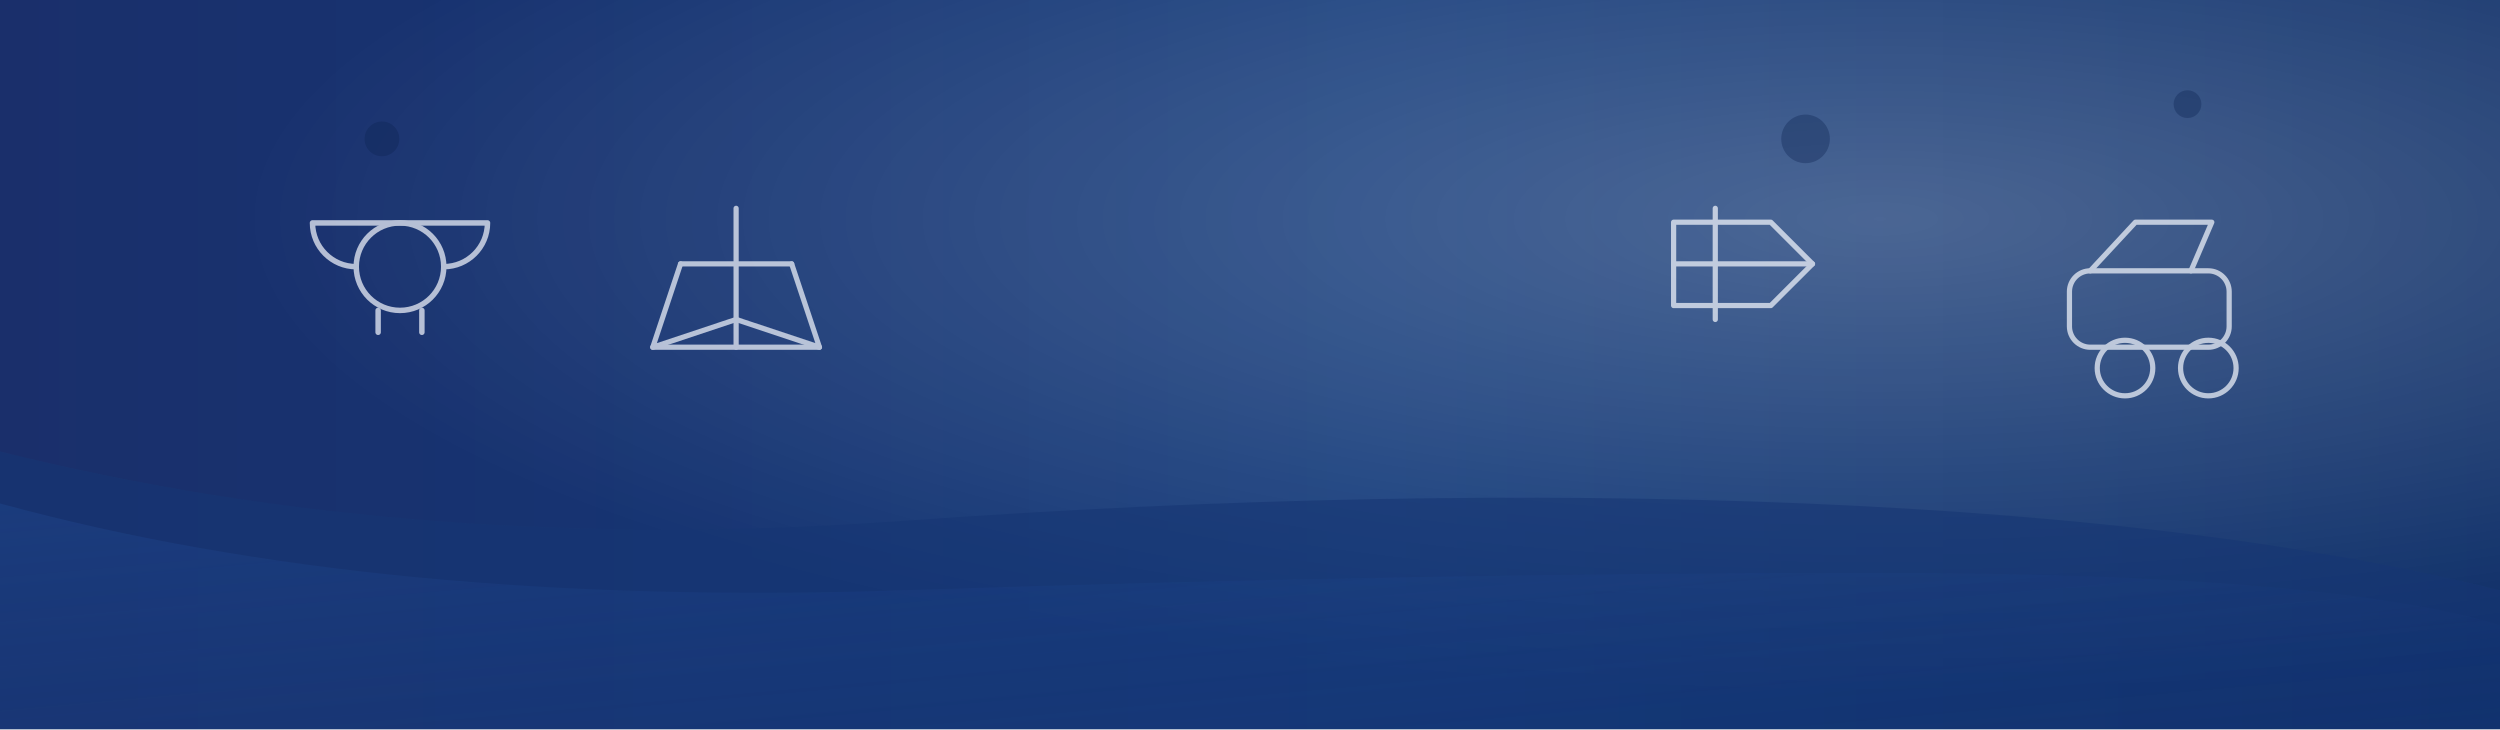
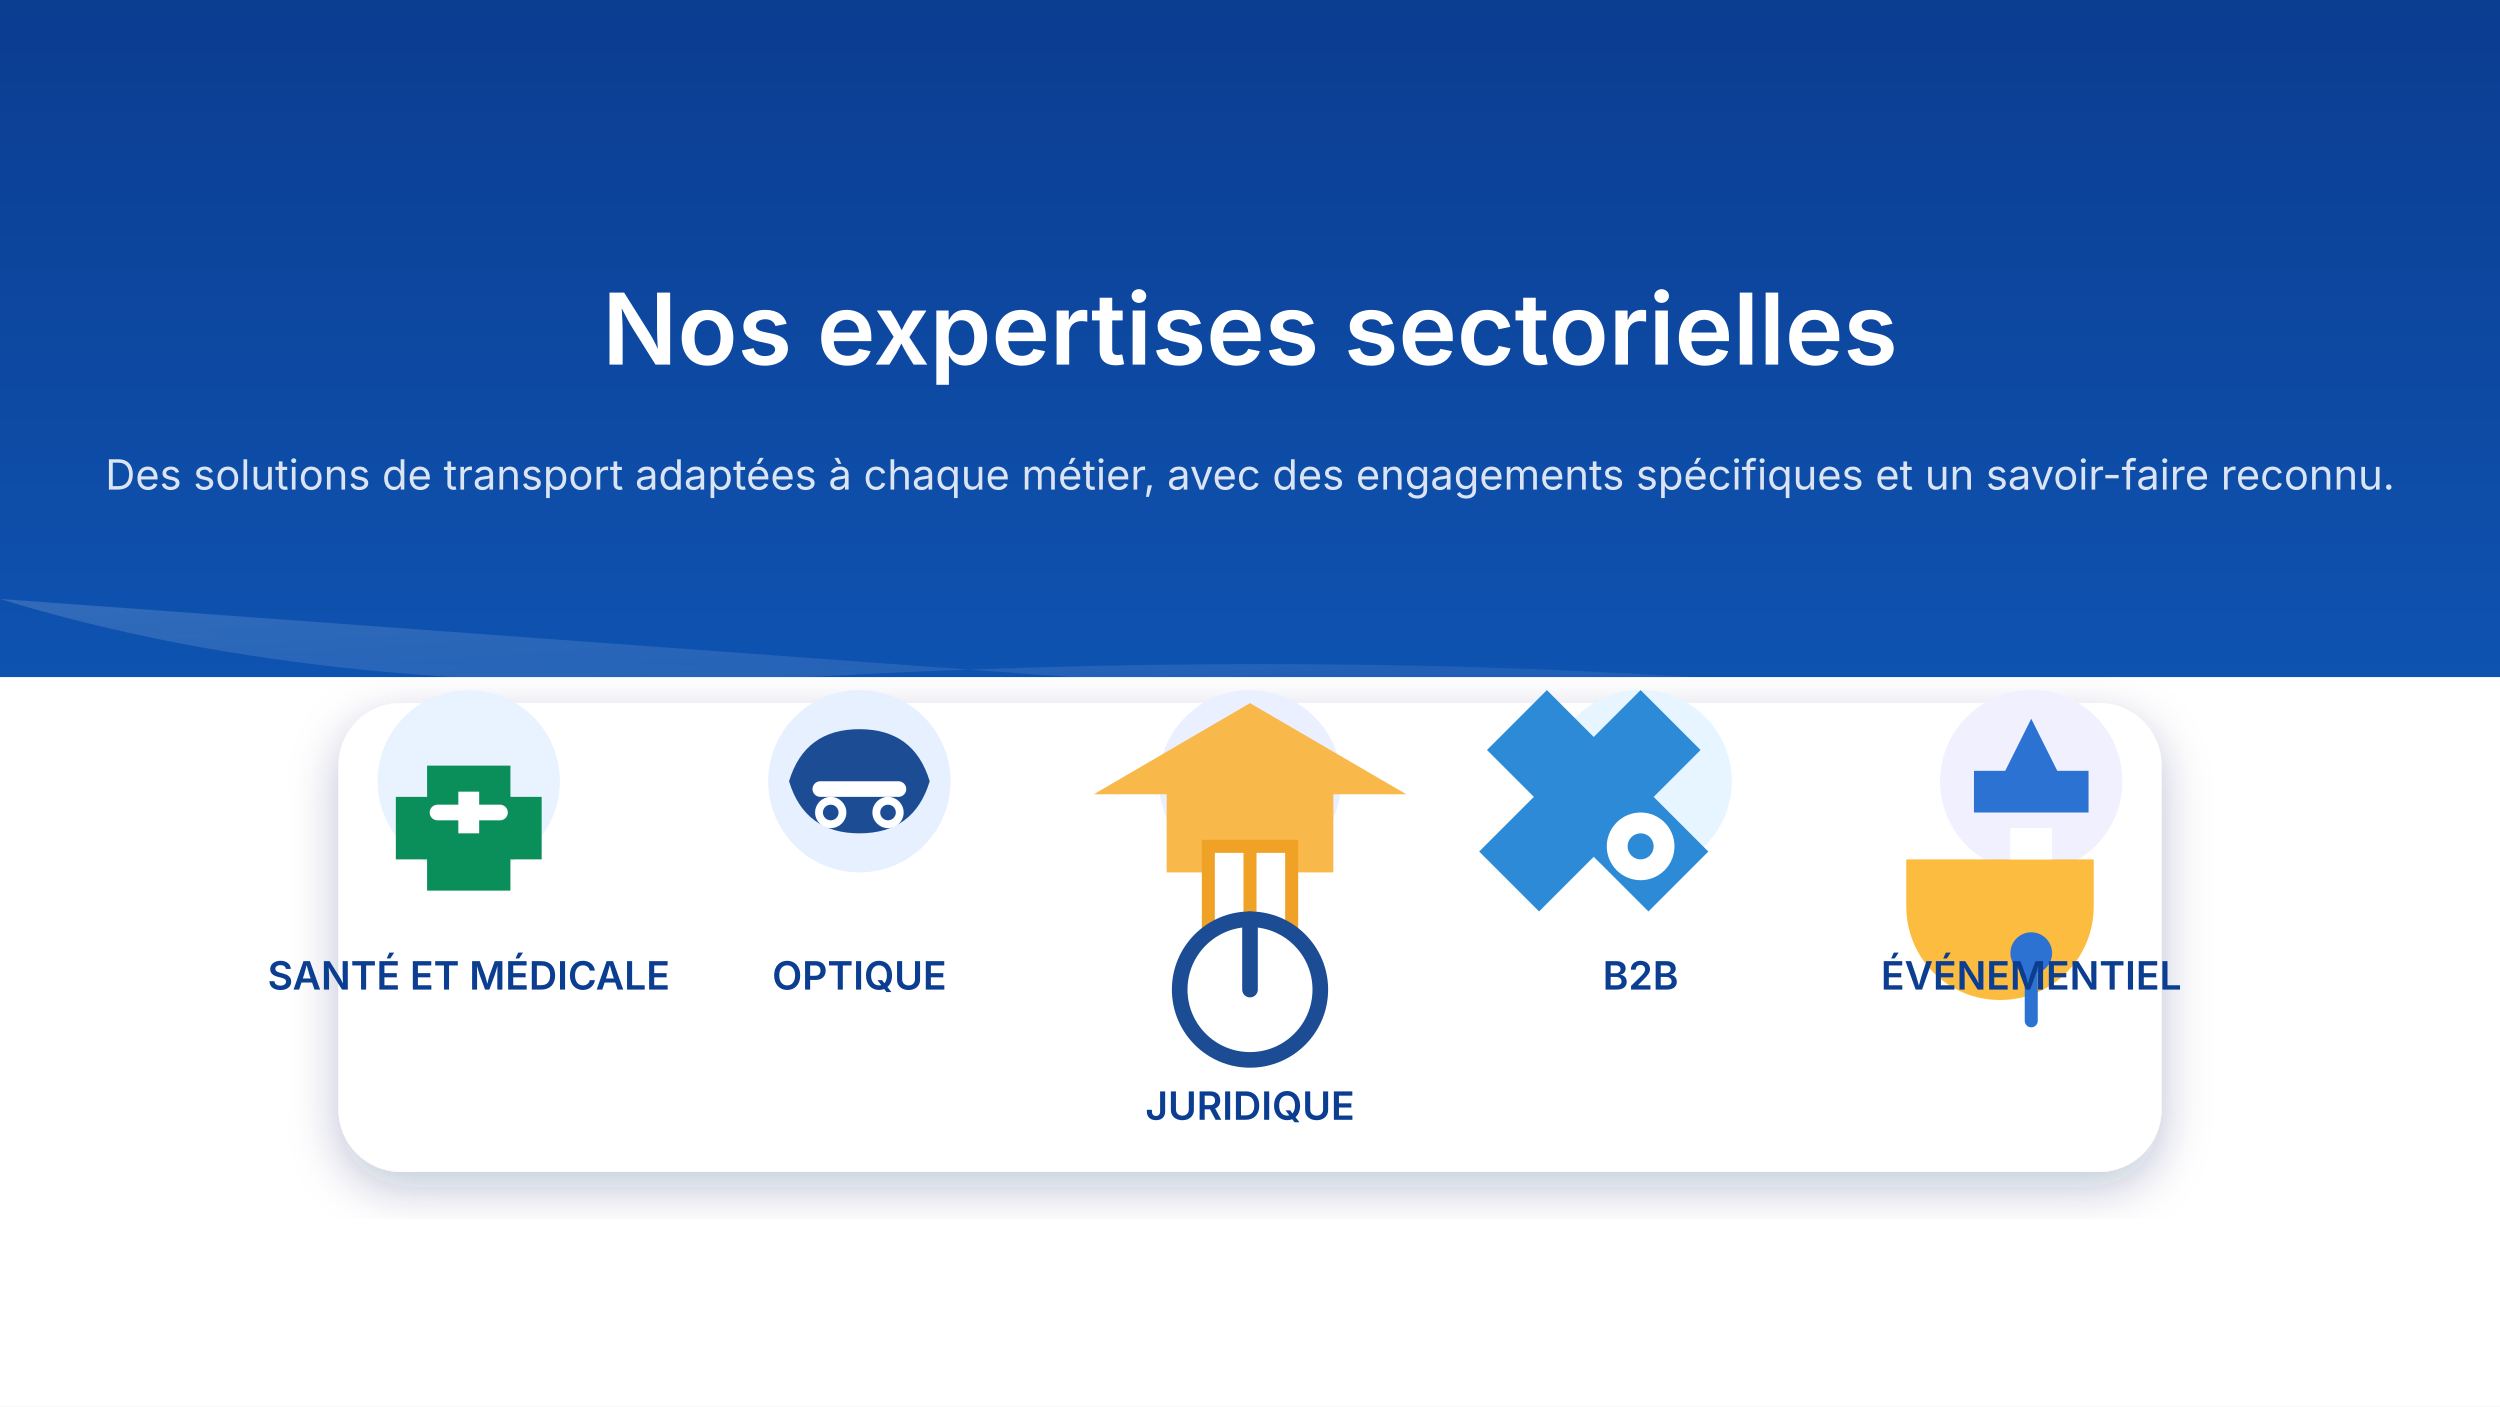
- <svg xmlns="http://www.w3.org/2000/svg" viewBox="0 0 1440 420" role="img" aria-labelledby="title desc">
+ <svg xmlns="http://www.w3.org/2000/svg" viewBox="0 0 1920 1080" role="img" aria-labelledby="title desc">
  <defs>
-     <linearGradient id="bg" x1="0%" y1="0%" x2="100%" y2="0%">
-       <stop offset="0%" stop-color="#1a2f6b" />
-       <stop offset="55%" stop-color="#123979" />
-       <stop offset="100%" stop-color="#0b2c66" />
+     <linearGradient id="bg" x1="0" y1="0" x2="0" y2="1">
+       <stop offset="0%" stop-color="#0b3d91" />
+       <stop offset="55%" stop-color="#0f56b5" />
+       <stop offset="100%" stop-color="#ffffff" />
    </linearGradient>
-     <radialGradient id="glow" cx="75%" cy="30%" r="65%">
+     <linearGradient id="shine" x1="0" y1="0" x2="1" y2="1">
      <stop offset="0%" stop-color="#ffffff" stop-opacity="0.25" />
      <stop offset="100%" stop-color="#ffffff" stop-opacity="0" />
-     </radialGradient>
-     <linearGradient id="wave" x1="0%" y1="0%" x2="100%" y2="100%">
-       <stop offset="0%" stop-color="#2a5fb0" stop-opacity="0.2" />
-       <stop offset="100%" stop-color="#1d3d8f" stop-opacity="0" />
    </linearGradient>
-     <filter id="shadow" x="-10%" y="-10%" width="120%" height="120%">
-       <feDropShadow dx="0" dy="12" stdDeviation="18" flood-color="#08163f" flood-opacity="0.35" />
+     <filter id="shadow" x="-0.1" y="-0.1" width="1.2" height="1.2">
+       <feDropShadow dx="0" dy="12" stdDeviation="18" flood-color="#08275f" flood-opacity="0.25" />
    </filter>
+     <style>
+       text { font-family: 'Inter', 'Segoe UI', Roboto, sans-serif; letter-spacing: 0; }
+       .title { font-size: 76px; font-weight: 600; fill: #ffffff; }
+       .subtitle { font-size: 32px; fill: rgba(255,255,255,0.85); }
+       .label { font-size: 30px; font-weight: 600; fill: #0b3d91; text-anchor: middle; }
+       .label-sub { font-size: 26px; fill: rgba(11,61,145,0.8); text-anchor: middle; }
+     </style>
  </defs>
-   <rect width="1440" height="420" fill="url(#bg)" />
-   <rect width="1440" height="420" fill="url(#glow)" />
-   <path d="M0 260 Q240 320 520 300 T1040 290 T1440 340 V420 H0 Z" fill="#163673" opacity="0.6" />
-   <path d="M0 290 Q220 350 520 340 T1080 330 T1440 360 V420 H0 Z" fill="url(#wave)" />
-   <g fill="none" stroke="#f6f9ff" stroke-width="3" stroke-linecap="round" stroke-linejoin="round" opacity="0.7">
-     <g transform="translate(180 120) scale(1.05)">
-       <path d="M48 8c13.255 0 24 10.745 24 24s-10.745 24-24 24S24 45.255 24 32 34.745 8 48 8z" />
-       <path d="M24 32C10.745 32 0 21.255 0 8h96c0 13.255-10.745 24-24 24" />
-       <path d="M36 56v12m24-12v12" />
+   <rect width="1920" height="1080" fill="url(#bg)" />
+   <rect y="520" width="1920" height="560" fill="#ffffff" />
+   <path d="M0 520 Q320 600 640 560 T1280 560 T1920 640 V1080 H0 Z" fill="#ffffff" opacity="0.35" />
+   <path d="M0 460 Q260 540 620 520 T1300 520 T1920 600" fill="url(#shine)" opacity="0.6" />
+   <g transform="translate(960 280)" text-anchor="middle">
+     <text class="title">Nos expertises sectorielles</text>
+     <text class="subtitle" y="96">Des solutions de transport adaptées à chaque métier, avec des engagements spécifiques et un savoir-faire reconnu.</text>
+   </g>
+   <g transform="translate(960 760)" filter="url(#shadow)">
+     <rect x="-700" y="-220" width="1400" height="360" rx="48" fill="#ffffff" />
+   </g>
+   <g transform="translate(960 720)">
+     <g transform="translate(-600 0)">
+       <circle cx="0" cy="-120" r="70" fill="#e8f3ff" />
+       <path d="M-32 -132 h64 v24 h24 v48 h-24 v24 h-64 v-24 h-24 v-48 h24z" fill="#0b8f5a" />
+       <path d="M-8 -112 v32 h16 v-32 h-16z" fill="#ffffff" />
+       <path d="M-24 -96 h48" stroke="#ffffff" stroke-width="12" stroke-linecap="round" />
+       <text class="label" y="40">SANTÉ ET MÉDICALE</text>
    </g>
-     <g transform="translate(360 120)">
-       <path d="M64 0v80" />
-       <path d="M32 32h64" />
-       <path d="M16 80h96" />
-       <path d="M32 32L16 80l48-16 48 16-16-48" />
+     <g transform="translate(-300 0)">
+       <circle cx="0" cy="-120" r="70" fill="#e7f0ff" />
+       <path d="M-54 -120 q12 -40 54 -40 t54 40 q-12 40 -54 40 t-54 -40z" fill="#1b4c94" />
+       <rect x="-36" y="-120" width="72" height="12" rx="6" fill="#ffffff" />
+       <circle cx="-22" cy="-96" r="12" fill="#ffffff" />
+       <circle cx="22" cy="-96" r="12" fill="#ffffff" />
+       <circle cx="-22" cy="-96" r="6" fill="#1b4c94" />
+       <circle cx="22" cy="-96" r="6" fill="#1b4c94" />
+       <text class="label" y="40">OPTIQUE</text>
    </g>
-     <g transform="translate(1180 120)">
-       <rect x="12" y="36" width="92" height="44" rx="12" />
-       <path d="M24 36L50 8h44l-12 28" />
-       <circle cx="44" cy="92" r="16" />
-       <circle cx="92" cy="92" r="16" />
+     <g transform="translate(0 0)">
+       <circle cx="0" cy="-120" r="70" fill="#eaf0ff" />
+       <path d="M0 -180 l120 70 h-56 v60 h-128 v-60 h-56z" fill="#f8b84a" />
+       <path d="M-32 -70 h64 v90 h-64z" fill="#ffffff" stroke="#f0a227" stroke-width="10" />
+       <path d="M0 -70 v90" stroke="#f0a227" stroke-width="10" />
+       <circle cx="0" cy="40" r="54" fill="#ffffff" stroke="#1b4c94" stroke-width="12" />
+       <path d="M0 40 v-54" stroke="#1b4c94" stroke-width="12" stroke-linecap="round" />
+       <text class="label" y="140">JURIDIQUE</text>
    </g>
-     <g transform="translate(940 120)">
-       <path d="M24 8h56l24 24-24 24H24z" />
-       <path d="M48 0v64" />
-       <path d="M24 32h80" />
+     <g transform="translate(300 0)">
+       <circle cx="0" cy="-120" r="70" fill="#e6f5ff" />
+       <path d="M0 -190 l46 46 -36 36 42 42 -46 46 -42 -42 -42 42 -46 -46 42 -42 -36 -36 46 -46 36 36z" fill="#2c8ad6" />
+       <circle cx="0" cy="-70" r="26" fill="#ffffff" />
+       <circle cx="0" cy="-70" r="10" fill="#2c8ad6" />
+       <text class="label" y="40">B2B</text>
+     </g>
+     <g transform="translate(600 0)">
+       <circle cx="0" cy="-120" r="70" fill="#f0f0ff" />
+       <path d="M-48 -60 h96 v36 c0 40 -32 72 -72 72s-72 -32 -72 -72v-36z" fill="#fcbc3f" />
+       <path d="M-16 -84 h32 v24 h-32z" fill="#ffffff" />
+       <path d="M-44 -128 h88 v32 h-88z" fill="#2b72d3" />
+       <path d="M0 -168 l28 56 h-56z" fill="#2b72d3" />
+       <circle cx="0" cy="12" r="16" fill="#2b72d3" />
+       <path d="M0 28 v36" stroke="#2b72d3" stroke-width="10" stroke-linecap="round" />
+       <text class="label" y="40">ÉVÉNEMENTIEL</text>
    </g>
  </g>
-   <g opacity="0.35" fill="#0c2150">
-     <circle cx="1040" cy="80" r="14" />
-     <circle cx="220" cy="80" r="10" />
-     <circle cx="1260" cy="60" r="8" />
-   </g>
</svg>
